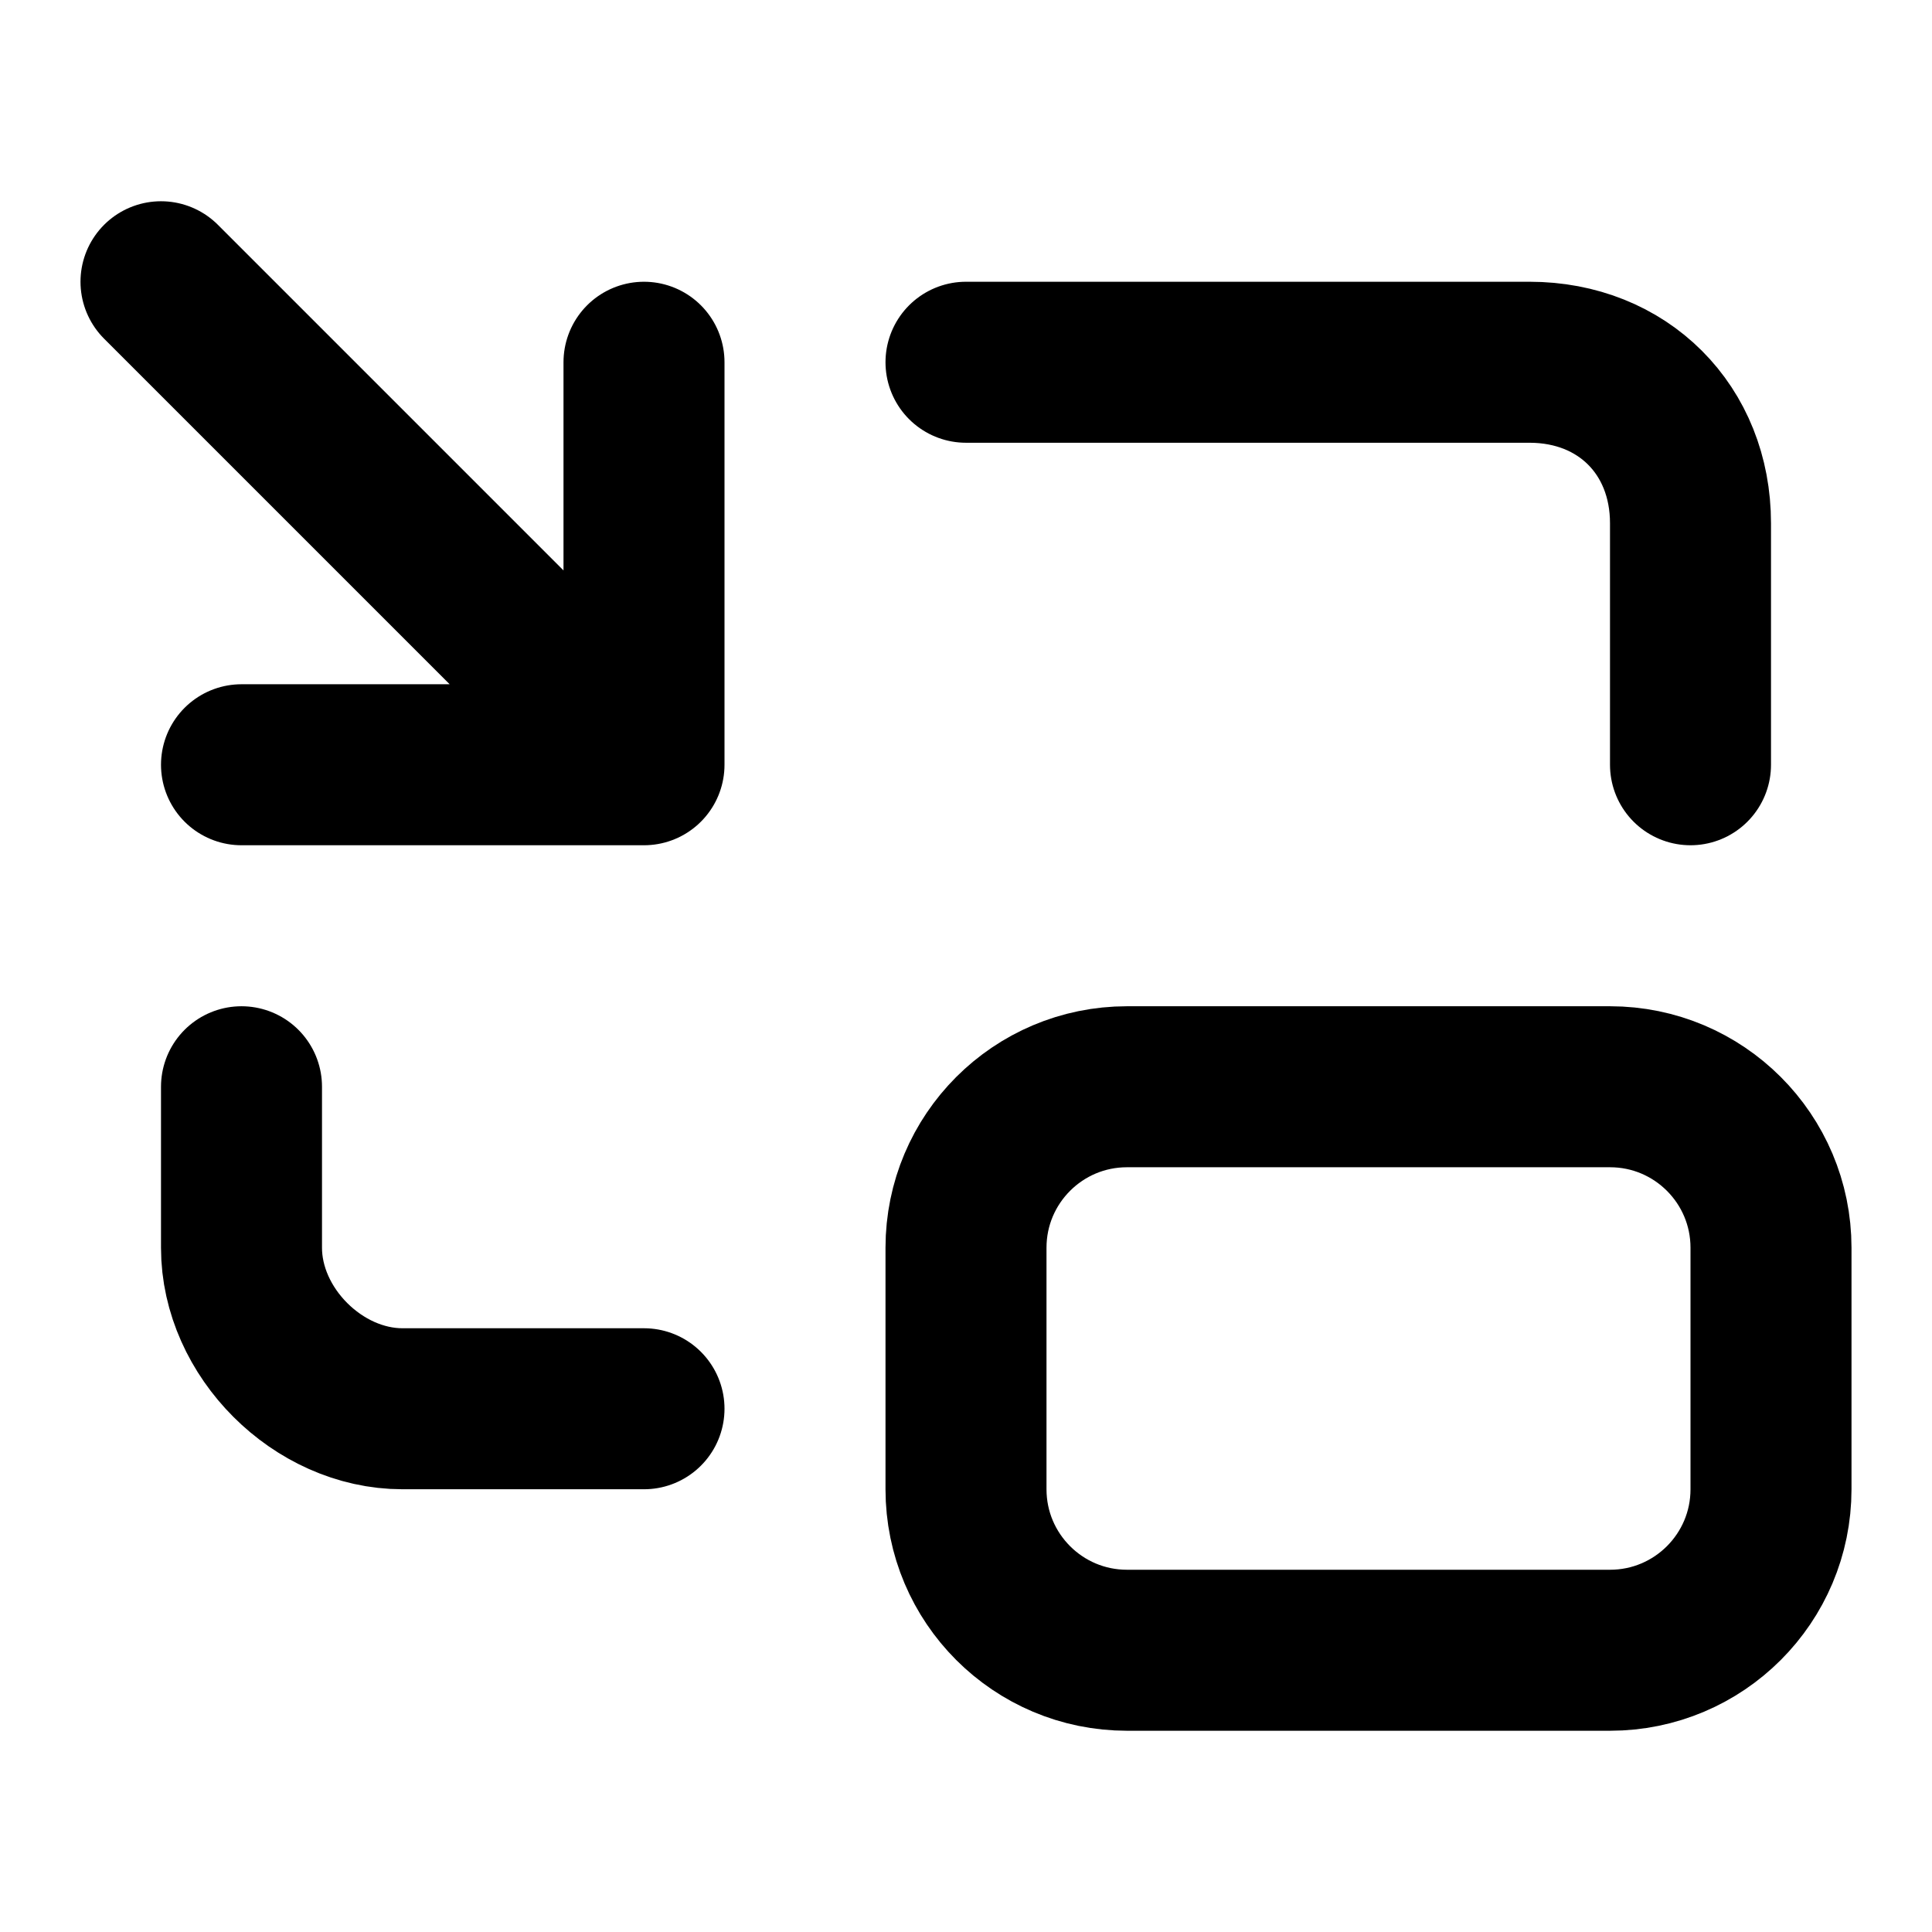
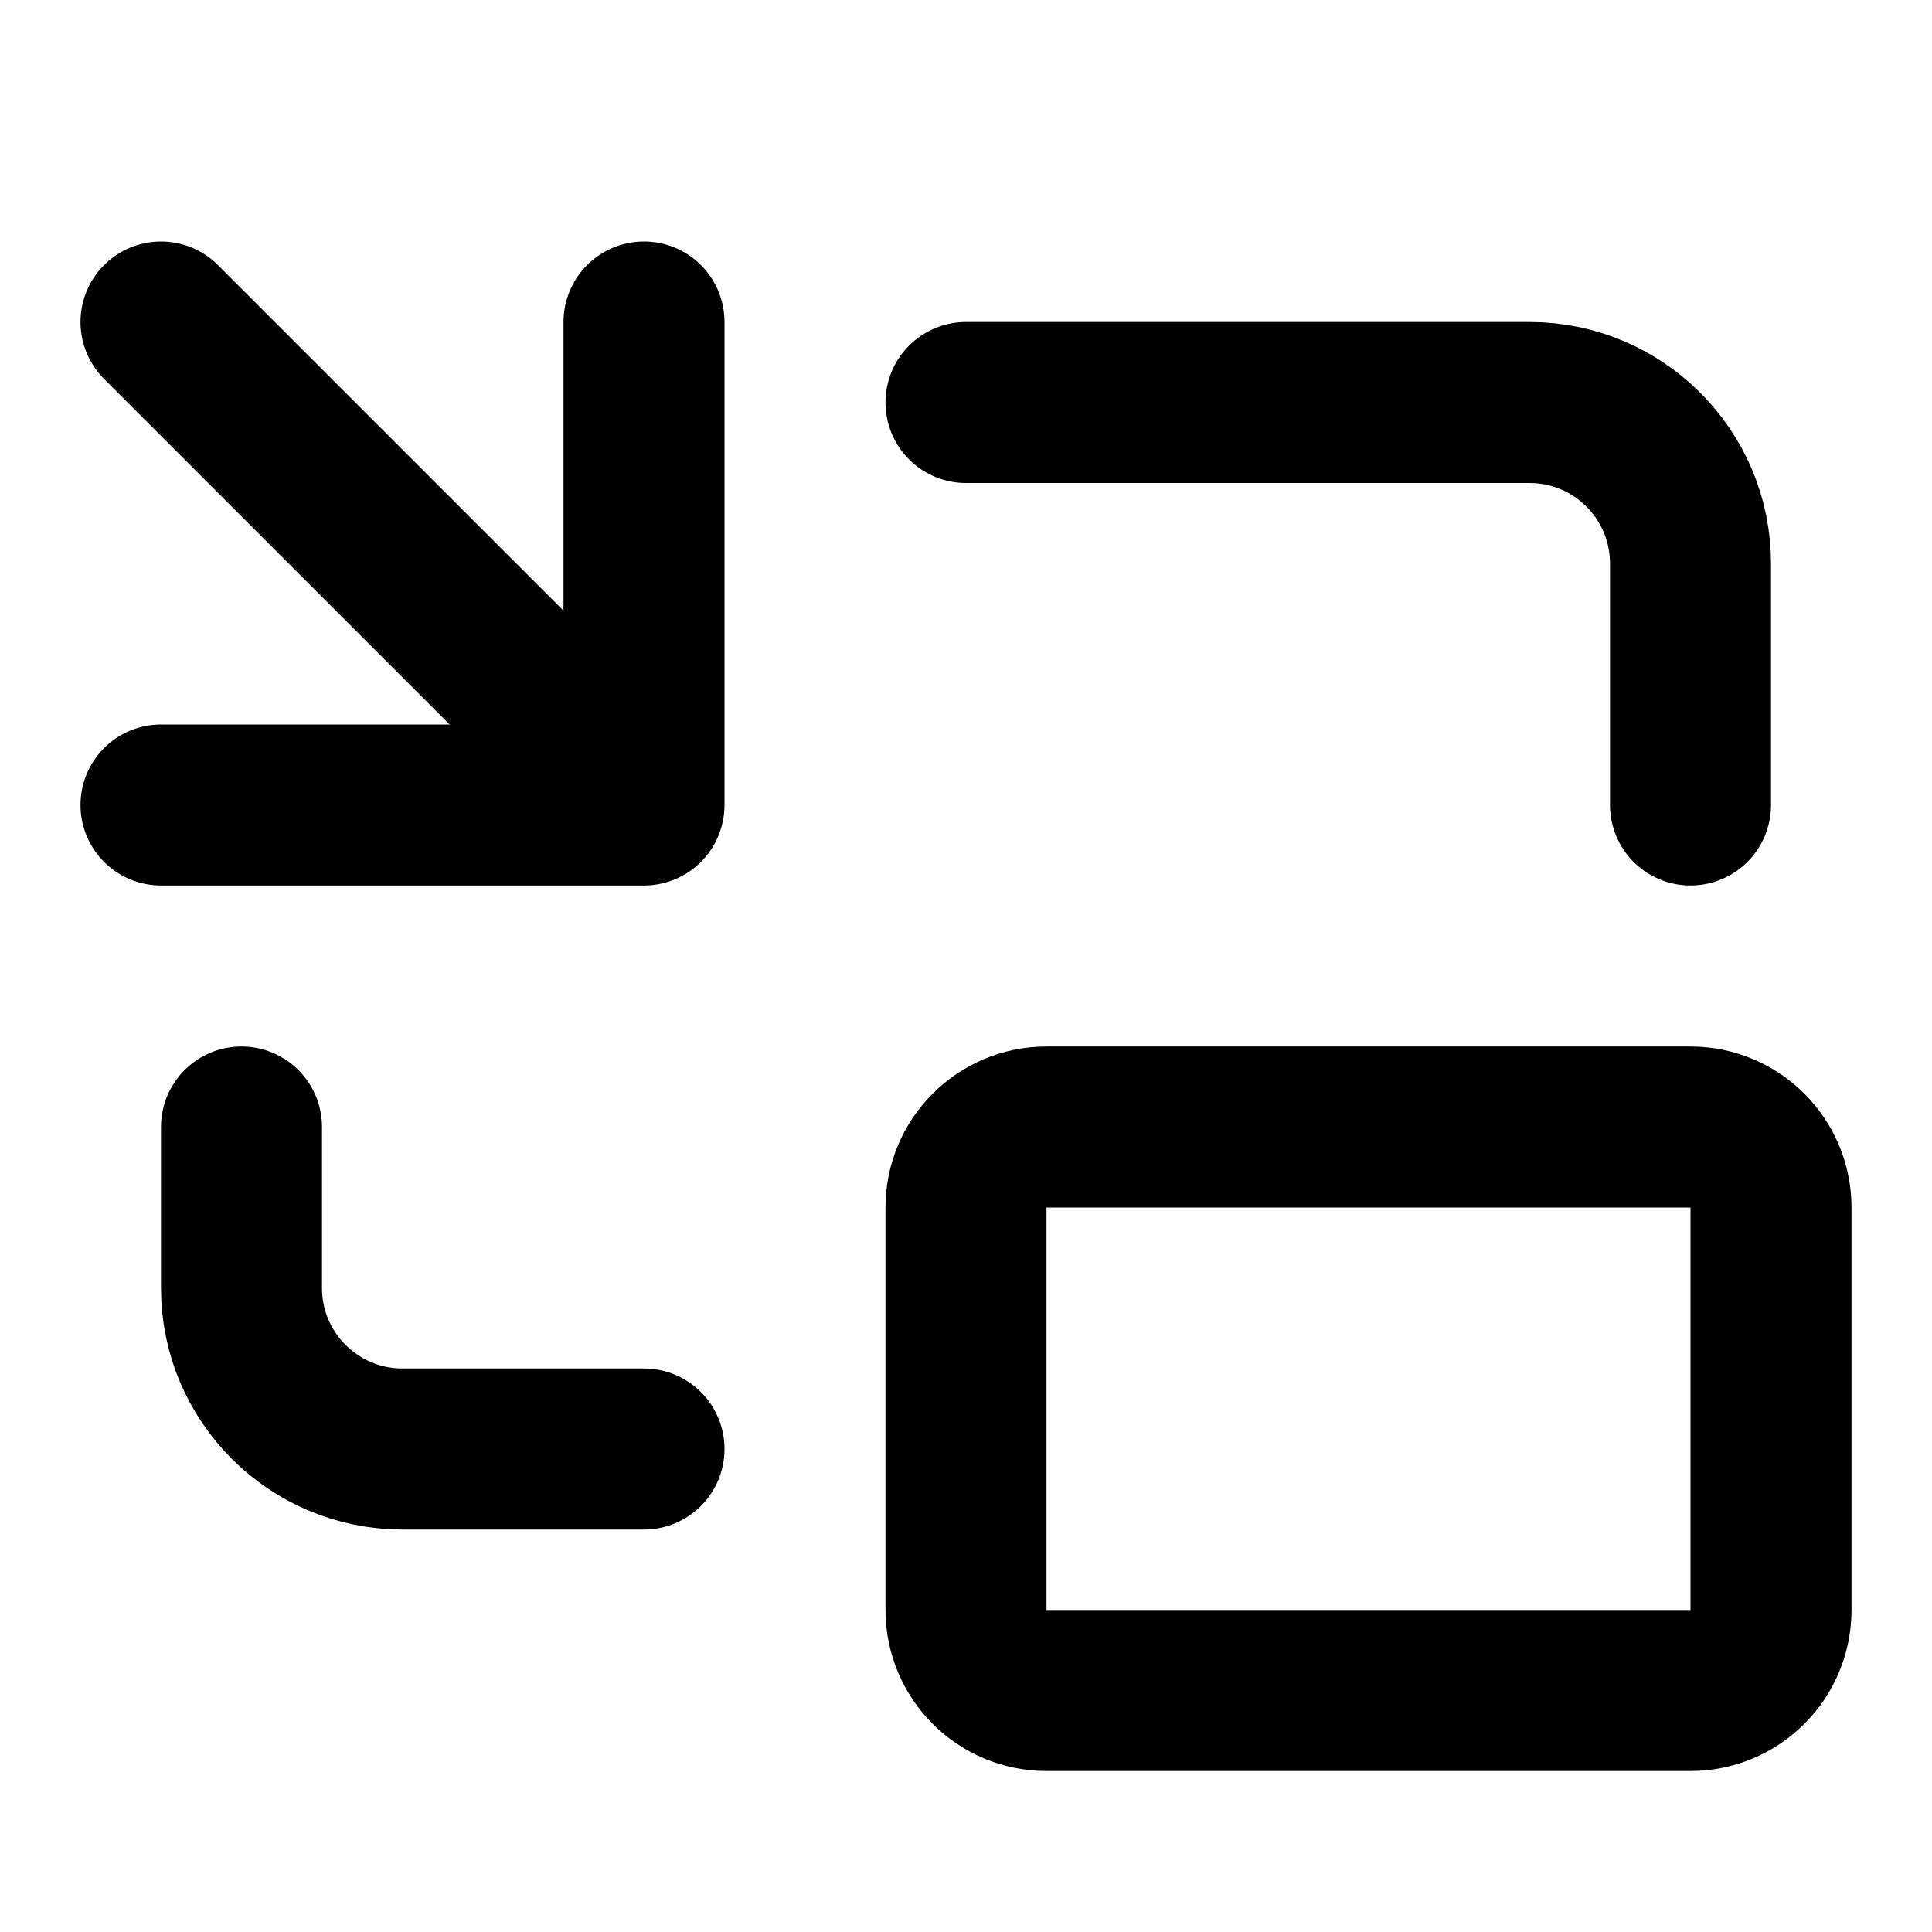
<svg xmlns="http://www.w3.org/2000/svg" width="24" height="24" fill="none" stroke="currentColor" stroke-linecap="round" stroke-linejoin="round" stroke-width="2" viewBox="0 0 24 24">
-   <path d="M8 4.5v5H3m-1-6 6 6m13 0v-3c0-1.16-.84-2-2-2h-7m-9 9v2c0 1.05.95 2 2 2h3" />
-   <rect width="10" height="7" x="12" y="13.5" ry="2" />
+   <path d="M2 10h6V4M2 4l6 6M21 10V7a2 2 0 0 0-2-2h-7M3 14v2a2 2 0 0 0 2 2h3" />
+   <rect width="10" height="7" x="12" y="14" rx="1" />
</svg>
